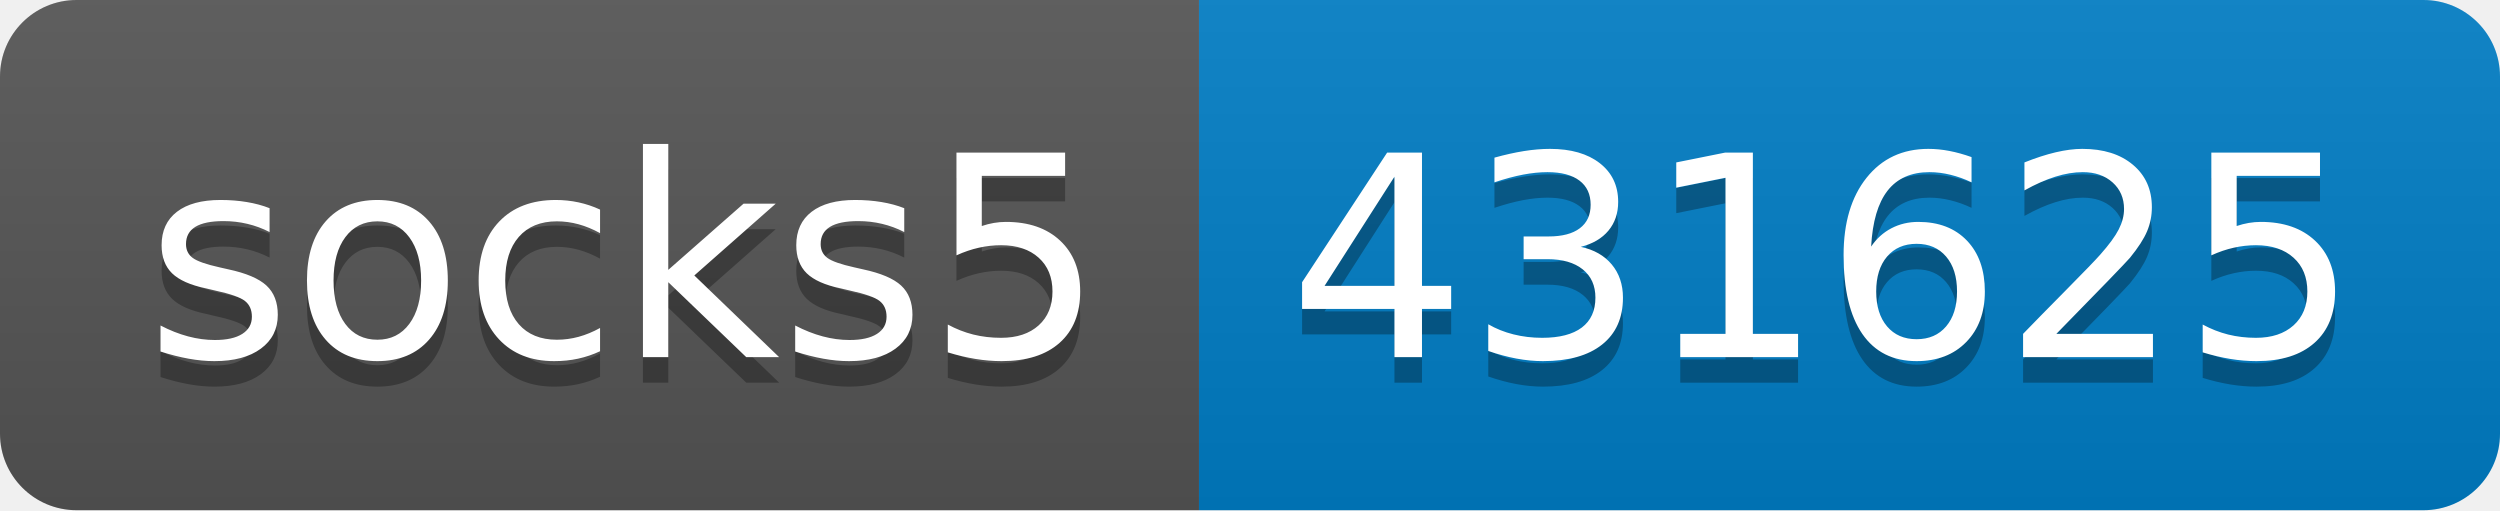
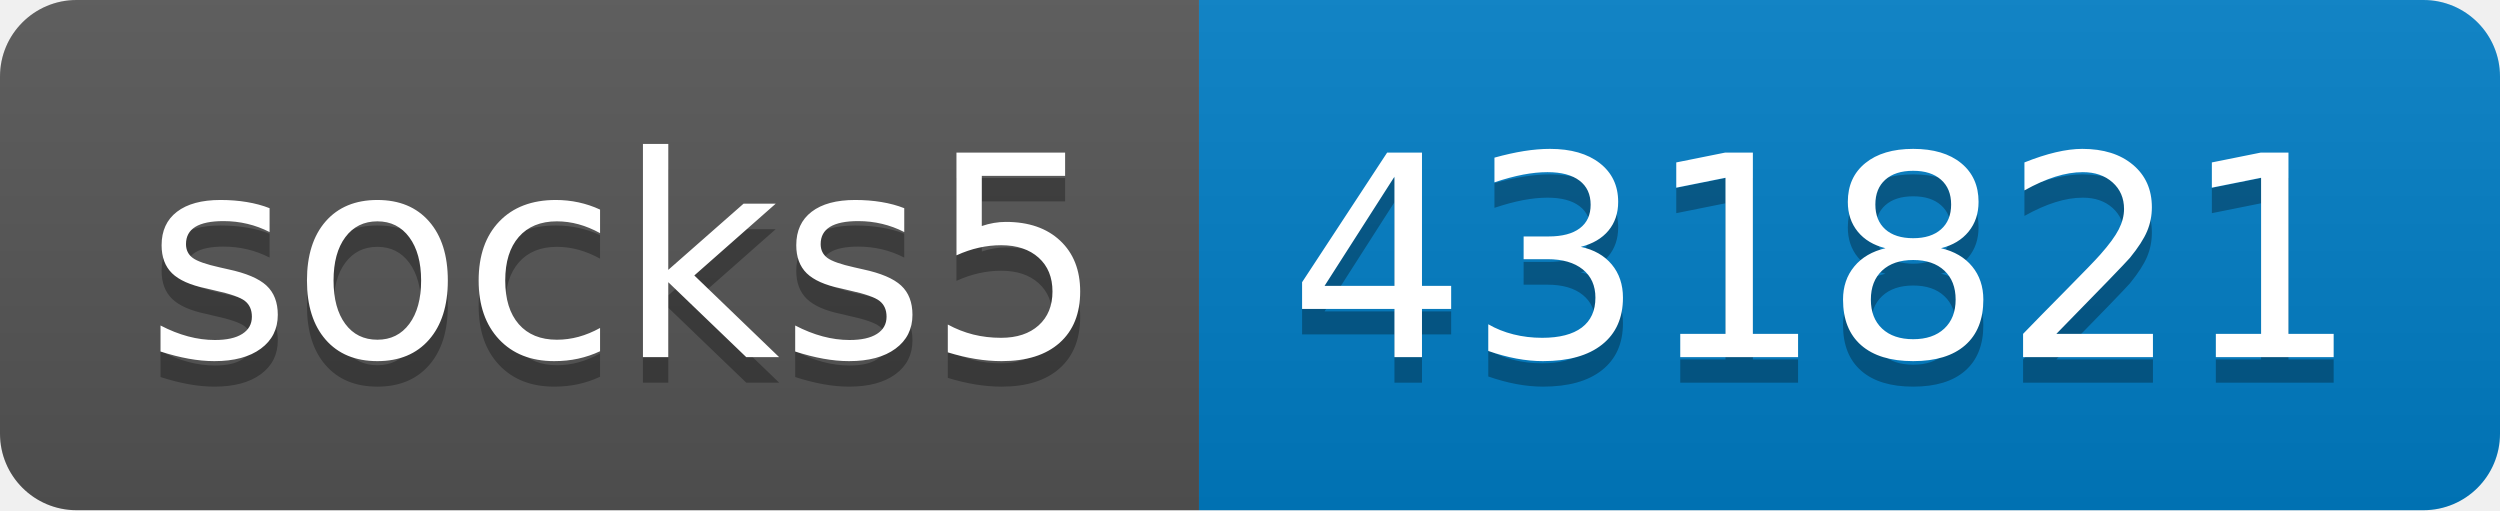
- <svg xmlns="http://www.w3.org/2000/svg" width="98" height="20" role="img" aria-label="socks5: 431625">
+ <svg xmlns="http://www.w3.org/2000/svg" width="98" height="20" role="img" aria-label="socks5: 431821">
  <linearGradient id="s" x2="0" y2="100%">
    <stop offset="0" stop-color="#bbb" stop-opacity=".1" />
    <stop offset="1" stop-opacity=".1" />
  </linearGradient>
  <clipPath id="r">
    <rect width="98" height="20" rx="3" fill="#fff" />
  </clipPath>
  <g clip-path="url(#r)">
    <rect width="47" height="20" fill="#555" />
    <rect x="47" width="51" height="20" fill="#007ec6" />
    <rect width="98" height="20" fill="url(#s)" />
  </g>
  <g fill="#fff" text-anchor="middle" font-family="Verdana,Geneva,DejaVu Sans,sans-serif" text-rendering="geometricPrecision" font-size="110">
    <text aria-hidden="true" x="245" y="150" fill="#010101" fill-opacity=".3" transform="scale(.1)" textLength="370">socks5</text>
    <text x="245" y="140" transform="scale(.1)" fill="#fff" textLength="370">socks5</text>
-     <text aria-hidden="true" x="715" y="150" fill="#010101" fill-opacity=".3" transform="scale(.1)" textLength="410">431625</text>
-     <text x="715" y="140" transform="scale(.1)" fill="#fff" textLength="410">431625</text>
+     <text aria-hidden="true" x="715" y="150" fill="#010101" fill-opacity=".3" transform="scale(.1)" textLength="410">431821</text>
+     <text x="715" y="140" transform="scale(.1)" fill="#fff" textLength="410">431821</text>
  </g>
</svg>
